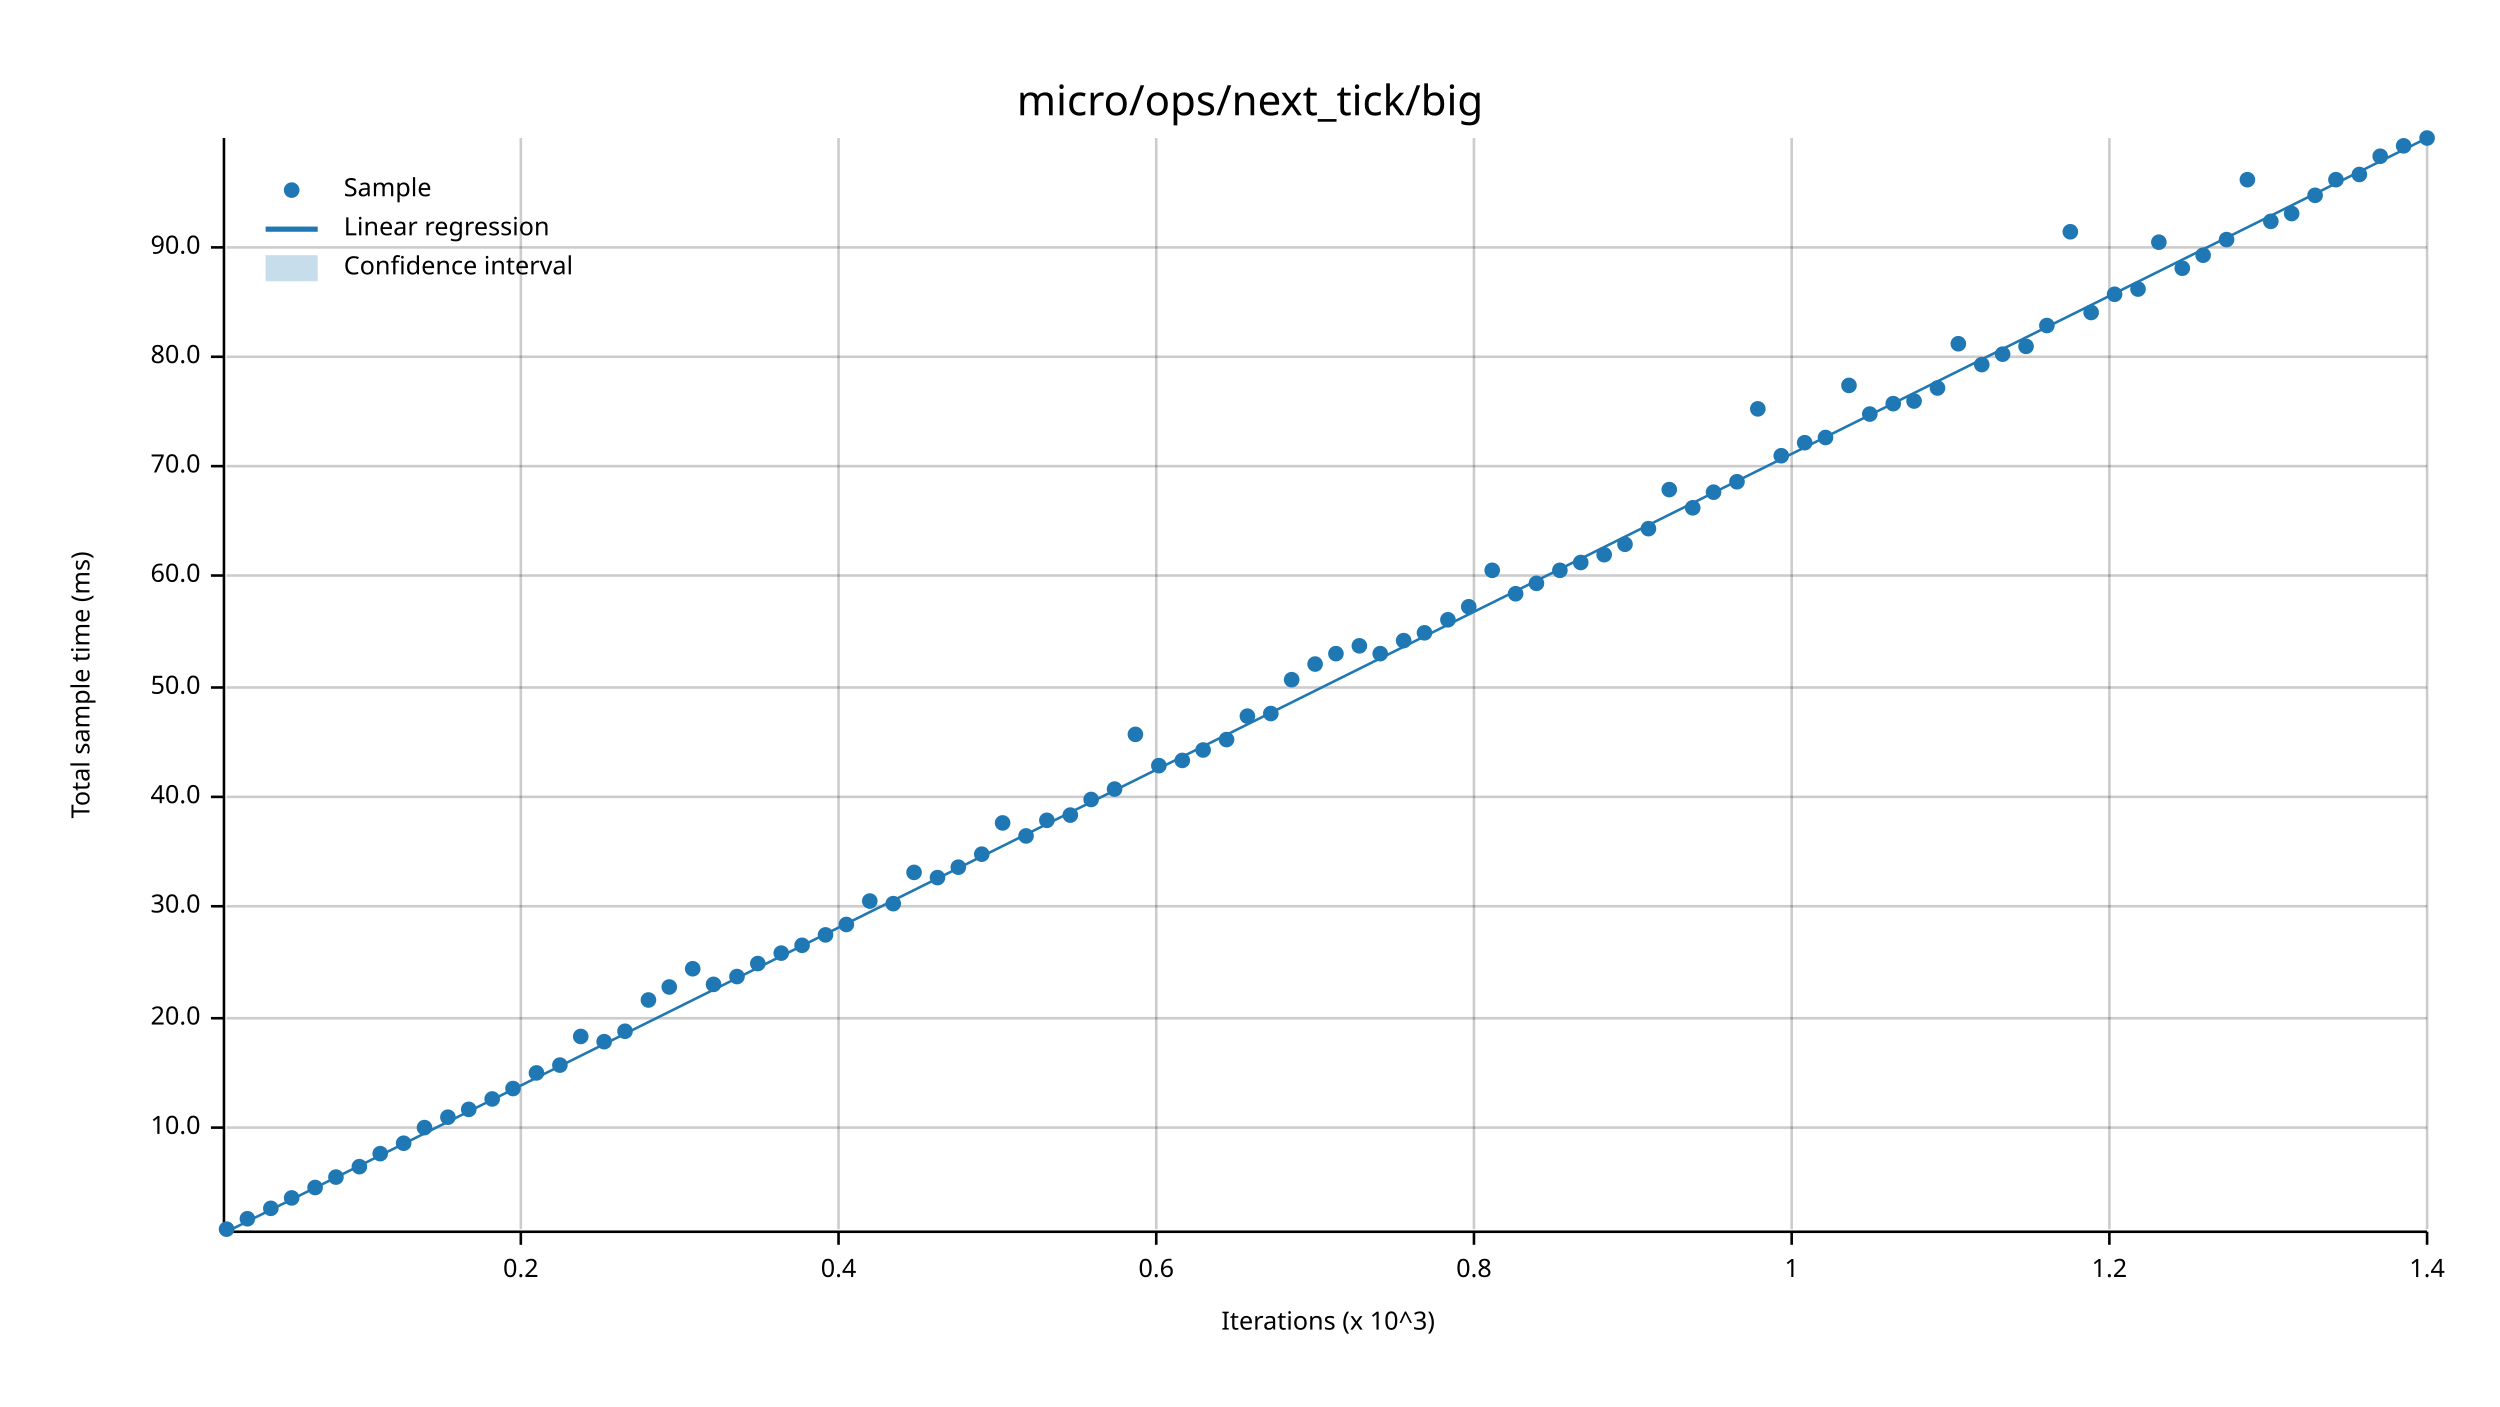
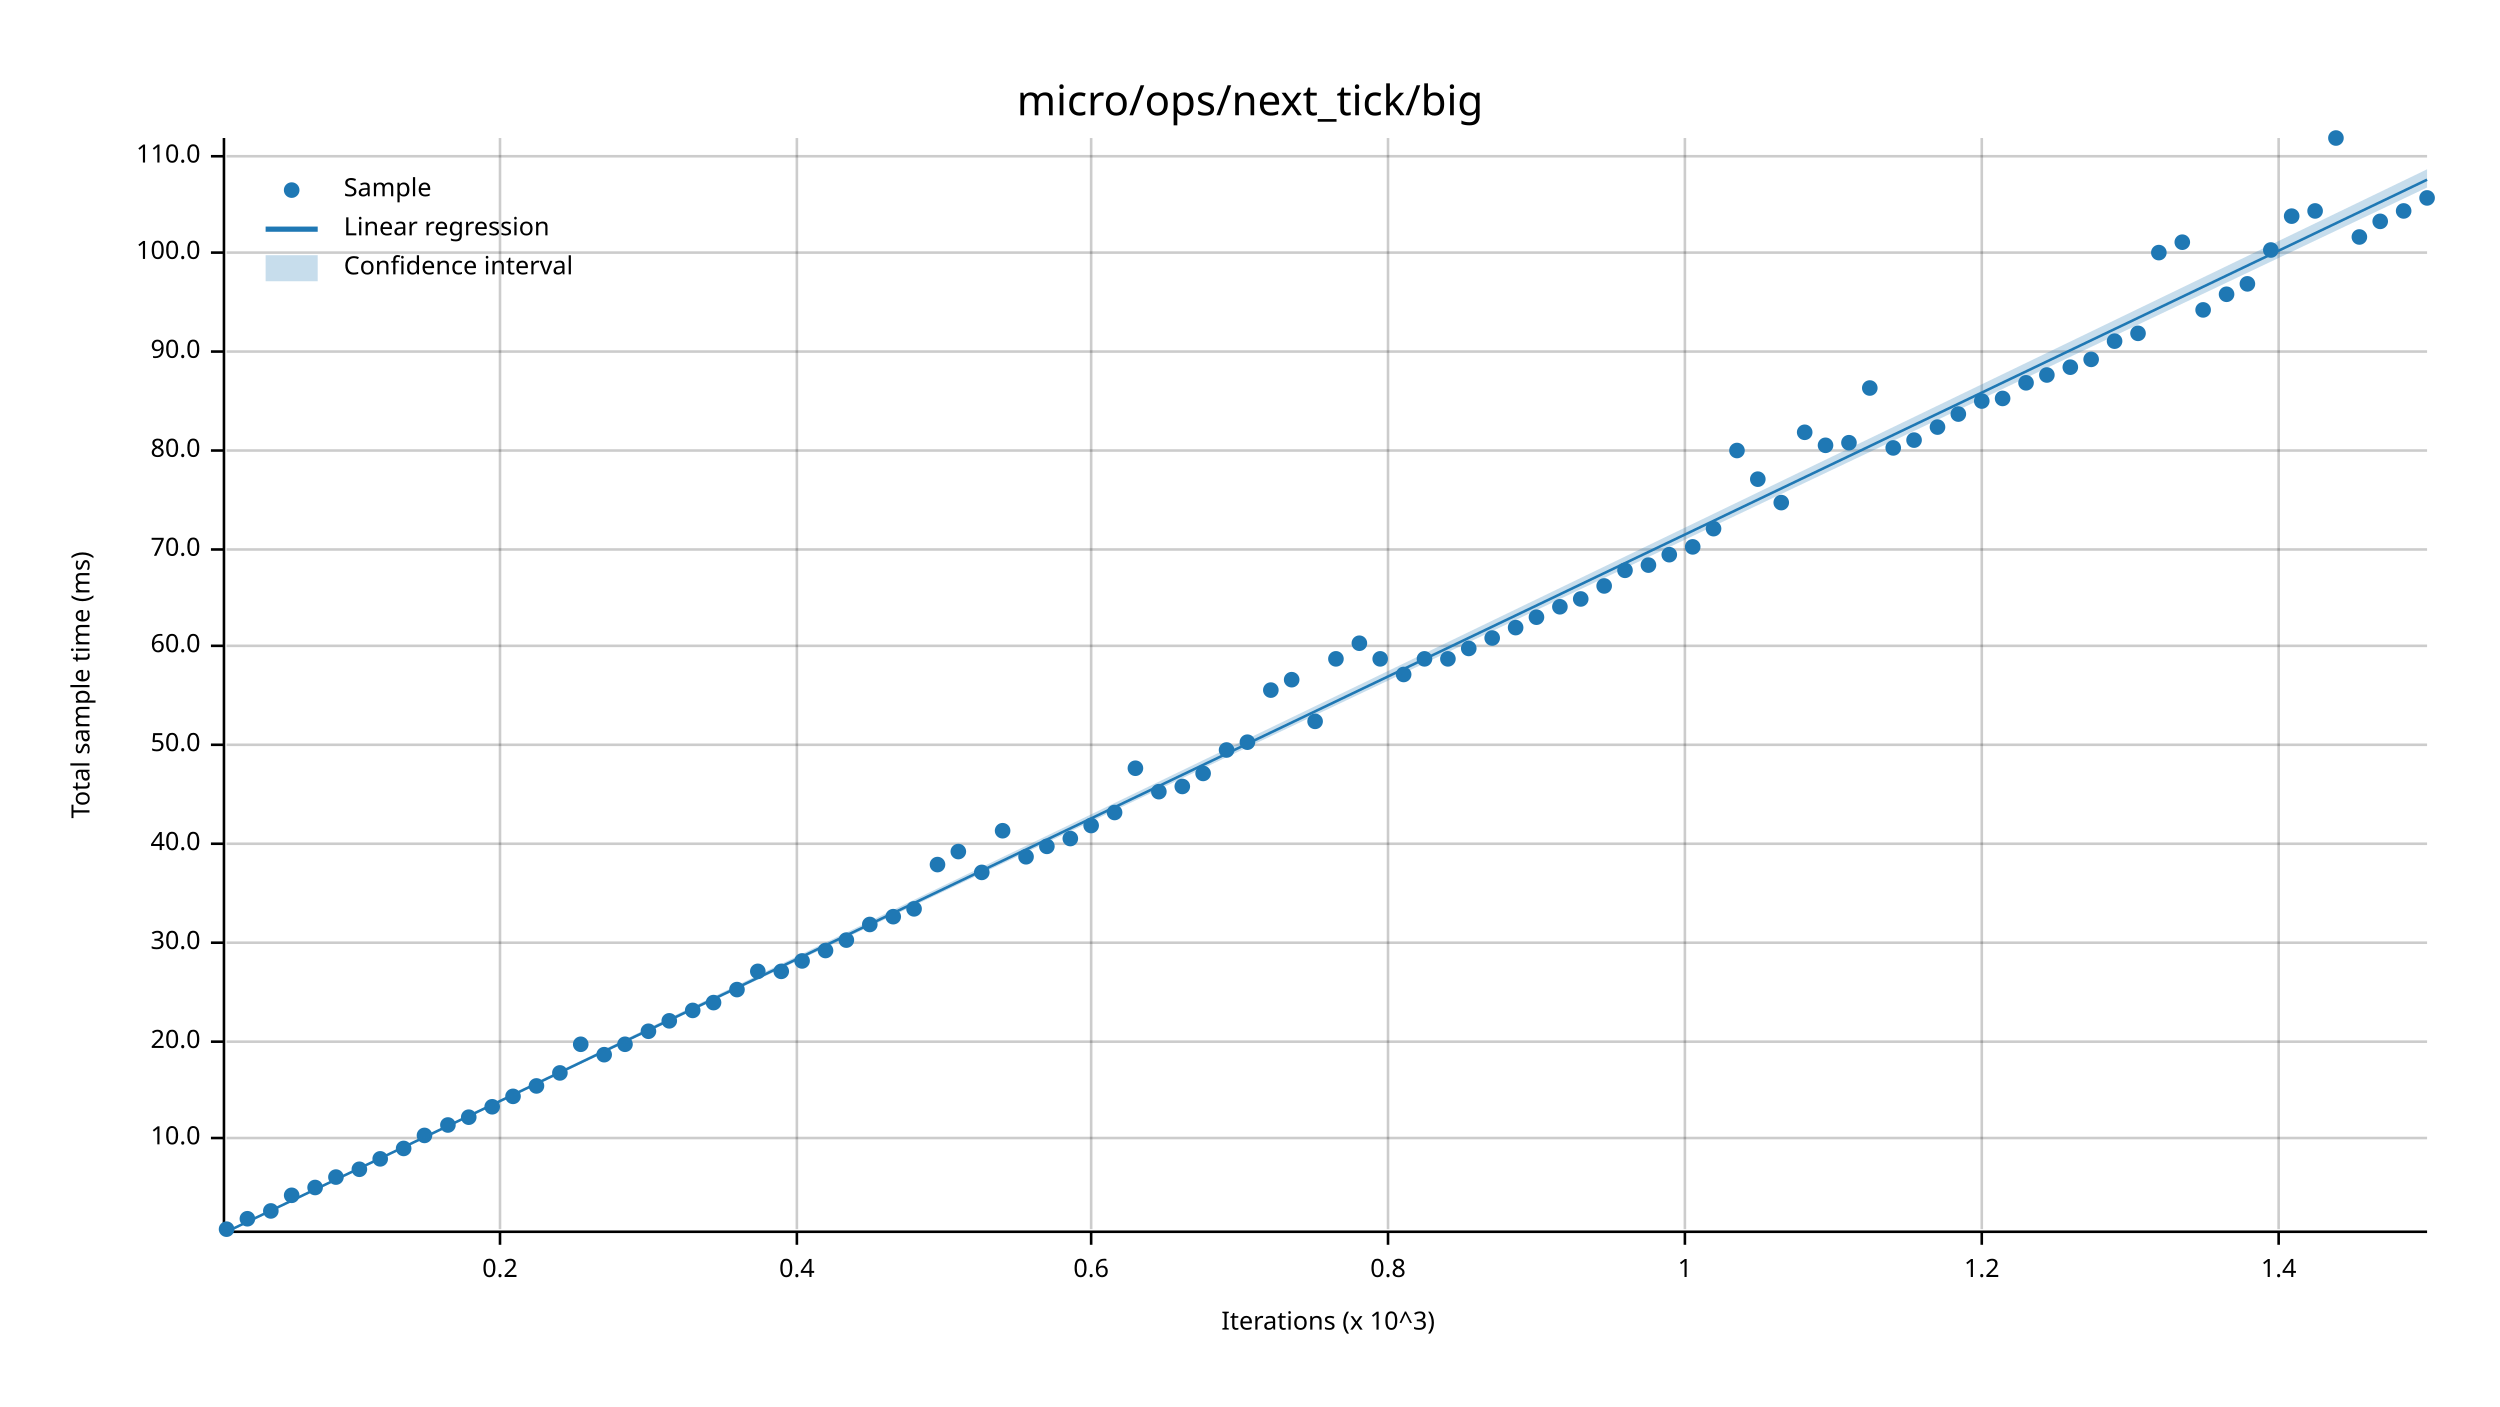
<svg xmlns="http://www.w3.org/2000/svg" width="960" height="540" viewBox="0 0 960 540">
  <text x="480" y="32" dy="0.76em" text-anchor="middle" font-family="sans-serif" font-size="16.129" opacity="1" fill="#000000">
micro/ops/next_tick/big
</text>
  <text x="27" y="263" dy="0.76em" text-anchor="middle" font-family="sans-serif" font-size="9.677" opacity="1" fill="#000000" transform="rotate(270, 27, 263)">
Total sample time (ms)
</text>
  <text x="510" y="513" dy="-0.5ex" text-anchor="middle" font-family="sans-serif" font-size="9.677" opacity="1" fill="#000000">
Iterations (x 10^3)
</text>
-   <line opacity="0.2" stroke="#000000" stroke-width="1" x1="200" y1="472" x2="200" y2="53" />
-   <line opacity="0.2" stroke="#000000" stroke-width="1" x1="322" y1="472" x2="322" y2="53" />
-   <line opacity="0.2" stroke="#000000" stroke-width="1" x1="444" y1="472" x2="444" y2="53" />
-   <line opacity="0.2" stroke="#000000" stroke-width="1" x1="566" y1="472" x2="566" y2="53" />
-   <line opacity="0.2" stroke="#000000" stroke-width="1" x1="688" y1="472" x2="688" y2="53" />
-   <line opacity="0.2" stroke="#000000" stroke-width="1" x1="810" y1="472" x2="810" y2="53" />
-   <line opacity="0.2" stroke="#000000" stroke-width="1" x1="932" y1="472" x2="932" y2="53" />
-   <line opacity="0.2" stroke="#000000" stroke-width="1" x1="87" y1="433" x2="932" y2="433" />
-   <line opacity="0.2" stroke="#000000" stroke-width="1" x1="87" y1="391" x2="932" y2="391" />
-   <line opacity="0.2" stroke="#000000" stroke-width="1" x1="87" y1="348" x2="932" y2="348" />
-   <line opacity="0.2" stroke="#000000" stroke-width="1" x1="87" y1="306" x2="932" y2="306" />
-   <line opacity="0.2" stroke="#000000" stroke-width="1" x1="87" y1="264" x2="932" y2="264" />
-   <line opacity="0.2" stroke="#000000" stroke-width="1" x1="87" y1="221" x2="932" y2="221" />
-   <line opacity="0.2" stroke="#000000" stroke-width="1" x1="87" y1="179" x2="932" y2="179" />
-   <line opacity="0.2" stroke="#000000" stroke-width="1" x1="87" y1="137" x2="932" y2="137" />
-   <line opacity="0.2" stroke="#000000" stroke-width="1" x1="87" y1="95" x2="932" y2="95" />
+   <line opacity="0.2" stroke="#000000" stroke-width="1" x1="192" y1="472" x2="192" y2="53" />
+   <line opacity="0.2" stroke="#000000" stroke-width="1" x1="306" y1="472" x2="306" y2="53" />
+   <line opacity="0.2" stroke="#000000" stroke-width="1" x1="419" y1="472" x2="419" y2="53" />
+   <line opacity="0.2" stroke="#000000" stroke-width="1" x1="533" y1="472" x2="533" y2="53" />
+   <line opacity="0.2" stroke="#000000" stroke-width="1" x1="647" y1="472" x2="647" y2="53" />
+   <line opacity="0.2" stroke="#000000" stroke-width="1" x1="761" y1="472" x2="761" y2="53" />
+   <line opacity="0.2" stroke="#000000" stroke-width="1" x1="875" y1="472" x2="875" y2="53" />
+   <line opacity="0.2" stroke="#000000" stroke-width="1" x1="87" y1="437" x2="932" y2="437" />
+   <line opacity="0.2" stroke="#000000" stroke-width="1" x1="87" y1="400" x2="932" y2="400" />
+   <line opacity="0.2" stroke="#000000" stroke-width="1" x1="87" y1="362" x2="932" y2="362" />
+   <line opacity="0.2" stroke="#000000" stroke-width="1" x1="87" y1="324" x2="932" y2="324" />
+   <line opacity="0.2" stroke="#000000" stroke-width="1" x1="87" y1="286" x2="932" y2="286" />
+   <line opacity="0.2" stroke="#000000" stroke-width="1" x1="87" y1="248" x2="932" y2="248" />
+   <line opacity="0.2" stroke="#000000" stroke-width="1" x1="87" y1="211" x2="932" y2="211" />
+   <line opacity="0.2" stroke="#000000" stroke-width="1" x1="87" y1="173" x2="932" y2="173" />
+   <line opacity="0.2" stroke="#000000" stroke-width="1" x1="87" y1="135" x2="932" y2="135" />
+   <line opacity="0.2" stroke="#000000" stroke-width="1" x1="87" y1="97" x2="932" y2="97" />
+   <line opacity="0.2" stroke="#000000" stroke-width="1" x1="87" y1="60" x2="932" y2="60" />
  <polyline fill="none" opacity="1" stroke="#000000" stroke-width="1" points="86,53 86,472 " />
-   <text x="77" y="433" dy="0.5ex" text-anchor="end" font-family="sans-serif" font-size="9.677" opacity="1" fill="#000000">
+   <text x="77" y="437" dy="0.5ex" text-anchor="end" font-family="sans-serif" font-size="9.677" opacity="1" fill="#000000">
10.0
</text>
-   <polyline fill="none" opacity="1" stroke="#000000" stroke-width="1" points="81,433 86,433 " />
-   <text x="77" y="391" dy="0.5ex" text-anchor="end" font-family="sans-serif" font-size="9.677" opacity="1" fill="#000000">
+   <polyline fill="none" opacity="1" stroke="#000000" stroke-width="1" points="81,437 86,437 " />
+   <text x="77" y="400" dy="0.5ex" text-anchor="end" font-family="sans-serif" font-size="9.677" opacity="1" fill="#000000">
20.0
</text>
-   <polyline fill="none" opacity="1" stroke="#000000" stroke-width="1" points="81,391 86,391 " />
-   <text x="77" y="348" dy="0.5ex" text-anchor="end" font-family="sans-serif" font-size="9.677" opacity="1" fill="#000000">
+   <polyline fill="none" opacity="1" stroke="#000000" stroke-width="1" points="81,400 86,400 " />
+   <text x="77" y="362" dy="0.5ex" text-anchor="end" font-family="sans-serif" font-size="9.677" opacity="1" fill="#000000">
30.0
</text>
-   <polyline fill="none" opacity="1" stroke="#000000" stroke-width="1" points="81,348 86,348 " />
-   <text x="77" y="306" dy="0.5ex" text-anchor="end" font-family="sans-serif" font-size="9.677" opacity="1" fill="#000000">
+   <polyline fill="none" opacity="1" stroke="#000000" stroke-width="1" points="81,362 86,362 " />
+   <text x="77" y="324" dy="0.5ex" text-anchor="end" font-family="sans-serif" font-size="9.677" opacity="1" fill="#000000">
40.0
</text>
-   <polyline fill="none" opacity="1" stroke="#000000" stroke-width="1" points="81,306 86,306 " />
-   <text x="77" y="264" dy="0.5ex" text-anchor="end" font-family="sans-serif" font-size="9.677" opacity="1" fill="#000000">
+   <polyline fill="none" opacity="1" stroke="#000000" stroke-width="1" points="81,324 86,324 " />
+   <text x="77" y="286" dy="0.5ex" text-anchor="end" font-family="sans-serif" font-size="9.677" opacity="1" fill="#000000">
50.0
</text>
-   <polyline fill="none" opacity="1" stroke="#000000" stroke-width="1" points="81,264 86,264 " />
-   <text x="77" y="221" dy="0.5ex" text-anchor="end" font-family="sans-serif" font-size="9.677" opacity="1" fill="#000000">
+   <polyline fill="none" opacity="1" stroke="#000000" stroke-width="1" points="81,286 86,286 " />
+   <text x="77" y="248" dy="0.5ex" text-anchor="end" font-family="sans-serif" font-size="9.677" opacity="1" fill="#000000">
60.0
</text>
-   <polyline fill="none" opacity="1" stroke="#000000" stroke-width="1" points="81,221 86,221 " />
-   <text x="77" y="179" dy="0.5ex" text-anchor="end" font-family="sans-serif" font-size="9.677" opacity="1" fill="#000000">
+   <polyline fill="none" opacity="1" stroke="#000000" stroke-width="1" points="81,248 86,248 " />
+   <text x="77" y="211" dy="0.5ex" text-anchor="end" font-family="sans-serif" font-size="9.677" opacity="1" fill="#000000">
70.0
</text>
-   <polyline fill="none" opacity="1" stroke="#000000" stroke-width="1" points="81,179 86,179 " />
-   <text x="77" y="137" dy="0.5ex" text-anchor="end" font-family="sans-serif" font-size="9.677" opacity="1" fill="#000000">
+   <polyline fill="none" opacity="1" stroke="#000000" stroke-width="1" points="81,211 86,211 " />
+   <text x="77" y="173" dy="0.5ex" text-anchor="end" font-family="sans-serif" font-size="9.677" opacity="1" fill="#000000">
80.0
</text>
-   <polyline fill="none" opacity="1" stroke="#000000" stroke-width="1" points="81,137 86,137 " />
-   <text x="77" y="95" dy="0.5ex" text-anchor="end" font-family="sans-serif" font-size="9.677" opacity="1" fill="#000000">
+   <polyline fill="none" opacity="1" stroke="#000000" stroke-width="1" points="81,173 86,173 " />
+   <text x="77" y="135" dy="0.5ex" text-anchor="end" font-family="sans-serif" font-size="9.677" opacity="1" fill="#000000">
90.0
</text>
-   <polyline fill="none" opacity="1" stroke="#000000" stroke-width="1" points="81,95 86,95 " />
+   <polyline fill="none" opacity="1" stroke="#000000" stroke-width="1" points="81,135 86,135 " />
+   <text x="77" y="97" dy="0.5ex" text-anchor="end" font-family="sans-serif" font-size="9.677" opacity="1" fill="#000000">
+ 100.0
+ </text>
+   <polyline fill="none" opacity="1" stroke="#000000" stroke-width="1" points="81,97 86,97 " />
+   <text x="77" y="60" dy="0.5ex" text-anchor="end" font-family="sans-serif" font-size="9.677" opacity="1" fill="#000000">
+ 110.0
+ </text>
+   <polyline fill="none" opacity="1" stroke="#000000" stroke-width="1" points="81,60 86,60 " />
  <polyline fill="none" opacity="1" stroke="#000000" stroke-width="1" points="87,473 932,473 " />
-   <text x="200" y="483" dy="0.76em" text-anchor="middle" font-family="sans-serif" font-size="9.677" opacity="1" fill="#000000">
+   <text x="192" y="483" dy="0.76em" text-anchor="middle" font-family="sans-serif" font-size="9.677" opacity="1" fill="#000000">
0.2
</text>
-   <polyline fill="none" opacity="1" stroke="#000000" stroke-width="1" points="200,473 200,478 " />
-   <text x="322" y="483" dy="0.76em" text-anchor="middle" font-family="sans-serif" font-size="9.677" opacity="1" fill="#000000">
+   <polyline fill="none" opacity="1" stroke="#000000" stroke-width="1" points="192,473 192,478 " />
+   <text x="306" y="483" dy="0.76em" text-anchor="middle" font-family="sans-serif" font-size="9.677" opacity="1" fill="#000000">
0.4
</text>
-   <polyline fill="none" opacity="1" stroke="#000000" stroke-width="1" points="322,473 322,478 " />
-   <text x="444" y="483" dy="0.76em" text-anchor="middle" font-family="sans-serif" font-size="9.677" opacity="1" fill="#000000">
+   <polyline fill="none" opacity="1" stroke="#000000" stroke-width="1" points="306,473 306,478 " />
+   <text x="419" y="483" dy="0.76em" text-anchor="middle" font-family="sans-serif" font-size="9.677" opacity="1" fill="#000000">
0.6
</text>
-   <polyline fill="none" opacity="1" stroke="#000000" stroke-width="1" points="444,473 444,478 " />
-   <text x="566" y="483" dy="0.76em" text-anchor="middle" font-family="sans-serif" font-size="9.677" opacity="1" fill="#000000">
+   <polyline fill="none" opacity="1" stroke="#000000" stroke-width="1" points="419,473 419,478 " />
+   <text x="533" y="483" dy="0.76em" text-anchor="middle" font-family="sans-serif" font-size="9.677" opacity="1" fill="#000000">
0.8
</text>
-   <polyline fill="none" opacity="1" stroke="#000000" stroke-width="1" points="566,473 566,478 " />
-   <text x="688" y="483" dy="0.76em" text-anchor="middle" font-family="sans-serif" font-size="9.677" opacity="1" fill="#000000">
+   <polyline fill="none" opacity="1" stroke="#000000" stroke-width="1" points="533,473 533,478 " />
+   <text x="647" y="483" dy="0.76em" text-anchor="middle" font-family="sans-serif" font-size="9.677" opacity="1" fill="#000000">
1
</text>
-   <polyline fill="none" opacity="1" stroke="#000000" stroke-width="1" points="688,473 688,478 " />
-   <text x="810" y="483" dy="0.76em" text-anchor="middle" font-family="sans-serif" font-size="9.677" opacity="1" fill="#000000">
+   <polyline fill="none" opacity="1" stroke="#000000" stroke-width="1" points="647,473 647,478 " />
+   <text x="761" y="483" dy="0.76em" text-anchor="middle" font-family="sans-serif" font-size="9.677" opacity="1" fill="#000000">
1.2
</text>
-   <polyline fill="none" opacity="1" stroke="#000000" stroke-width="1" points="810,473 810,478 " />
-   <text x="932" y="483" dy="0.76em" text-anchor="middle" font-family="sans-serif" font-size="9.677" opacity="1" fill="#000000">
+   <polyline fill="none" opacity="1" stroke="#000000" stroke-width="1" points="761,473 761,478 " />
+   <text x="875" y="483" dy="0.76em" text-anchor="middle" font-family="sans-serif" font-size="9.677" opacity="1" fill="#000000">
1.4
</text>
-   <polyline fill="none" opacity="1" stroke="#000000" stroke-width="1" points="932,473 932,478 " />
+   <polyline fill="none" opacity="1" stroke="#000000" stroke-width="1" points="875,473 875,478 " />
  <circle cx="87" cy="472" r="3" opacity="1" fill="#1F78B4" stroke="none" stroke-width="1" />
  <circle cx="95" cy="468" r="3" opacity="1" fill="#1F78B4" stroke="none" stroke-width="1" />
-   <circle cx="104" cy="464" r="3" opacity="1" fill="#1F78B4" stroke="none" stroke-width="1" />
-   <circle cx="112" cy="460" r="3" opacity="1" fill="#1F78B4" stroke="none" stroke-width="1" />
+   <circle cx="104" cy="465" r="3" opacity="1" fill="#1F78B4" stroke="none" stroke-width="1" />
+   <circle cx="112" cy="459" r="3" opacity="1" fill="#1F78B4" stroke="none" stroke-width="1" />
  <circle cx="121" cy="456" r="3" opacity="1" fill="#1F78B4" stroke="none" stroke-width="1" />
  <circle cx="129" cy="452" r="3" opacity="1" fill="#1F78B4" stroke="none" stroke-width="1" />
-   <circle cx="138" cy="448" r="3" opacity="1" fill="#1F78B4" stroke="none" stroke-width="1" />
-   <circle cx="146" cy="443" r="3" opacity="1" fill="#1F78B4" stroke="none" stroke-width="1" />
-   <circle cx="155" cy="439" r="3" opacity="1" fill="#1F78B4" stroke="none" stroke-width="1" />
-   <circle cx="163" cy="433" r="3" opacity="1" fill="#1F78B4" stroke="none" stroke-width="1" />
-   <circle cx="172" cy="429" r="3" opacity="1" fill="#1F78B4" stroke="none" stroke-width="1" />
-   <circle cx="180" cy="426" r="3" opacity="1" fill="#1F78B4" stroke="none" stroke-width="1" />
-   <circle cx="189" cy="422" r="3" opacity="1" fill="#1F78B4" stroke="none" stroke-width="1" />
-   <circle cx="197" cy="418" r="3" opacity="1" fill="#1F78B4" stroke="none" stroke-width="1" />
-   <circle cx="206" cy="412" r="3" opacity="1" fill="#1F78B4" stroke="none" stroke-width="1" />
-   <circle cx="215" cy="409" r="3" opacity="1" fill="#1F78B4" stroke="none" stroke-width="1" />
-   <circle cx="223" cy="398" r="3" opacity="1" fill="#1F78B4" stroke="none" stroke-width="1" />
-   <circle cx="232" cy="400" r="3" opacity="1" fill="#1F78B4" stroke="none" stroke-width="1" />
-   <circle cx="240" cy="396" r="3" opacity="1" fill="#1F78B4" stroke="none" stroke-width="1" />
-   <circle cx="249" cy="384" r="3" opacity="1" fill="#1F78B4" stroke="none" stroke-width="1" />
-   <circle cx="257" cy="379" r="3" opacity="1" fill="#1F78B4" stroke="none" stroke-width="1" />
-   <circle cx="266" cy="372" r="3" opacity="1" fill="#1F78B4" stroke="none" stroke-width="1" />
-   <circle cx="274" cy="378" r="3" opacity="1" fill="#1F78B4" stroke="none" stroke-width="1" />
-   <circle cx="283" cy="375" r="3" opacity="1" fill="#1F78B4" stroke="none" stroke-width="1" />
-   <circle cx="291" cy="370" r="3" opacity="1" fill="#1F78B4" stroke="none" stroke-width="1" />
-   <circle cx="300" cy="366" r="3" opacity="1" fill="#1F78B4" stroke="none" stroke-width="1" />
-   <circle cx="308" cy="363" r="3" opacity="1" fill="#1F78B4" stroke="none" stroke-width="1" />
-   <circle cx="317" cy="359" r="3" opacity="1" fill="#1F78B4" stroke="none" stroke-width="1" />
-   <circle cx="325" cy="355" r="3" opacity="1" fill="#1F78B4" stroke="none" stroke-width="1" />
-   <circle cx="334" cy="346" r="3" opacity="1" fill="#1F78B4" stroke="none" stroke-width="1" />
-   <circle cx="343" cy="347" r="3" opacity="1" fill="#1F78B4" stroke="none" stroke-width="1" />
-   <circle cx="351" cy="335" r="3" opacity="1" fill="#1F78B4" stroke="none" stroke-width="1" />
-   <circle cx="360" cy="337" r="3" opacity="1" fill="#1F78B4" stroke="none" stroke-width="1" />
-   <circle cx="368" cy="333" r="3" opacity="1" fill="#1F78B4" stroke="none" stroke-width="1" />
-   <circle cx="377" cy="328" r="3" opacity="1" fill="#1F78B4" stroke="none" stroke-width="1" />
-   <circle cx="385" cy="316" r="3" opacity="1" fill="#1F78B4" stroke="none" stroke-width="1" />
-   <circle cx="394" cy="321" r="3" opacity="1" fill="#1F78B4" stroke="none" stroke-width="1" />
-   <circle cx="402" cy="315" r="3" opacity="1" fill="#1F78B4" stroke="none" stroke-width="1" />
-   <circle cx="411" cy="313" r="3" opacity="1" fill="#1F78B4" stroke="none" stroke-width="1" />
-   <circle cx="419" cy="307" r="3" opacity="1" fill="#1F78B4" stroke="none" stroke-width="1" />
-   <circle cx="428" cy="303" r="3" opacity="1" fill="#1F78B4" stroke="none" stroke-width="1" />
-   <circle cx="436" cy="282" r="3" opacity="1" fill="#1F78B4" stroke="none" stroke-width="1" />
-   <circle cx="445" cy="294" r="3" opacity="1" fill="#1F78B4" stroke="none" stroke-width="1" />
-   <circle cx="454" cy="292" r="3" opacity="1" fill="#1F78B4" stroke="none" stroke-width="1" />
-   <circle cx="462" cy="288" r="3" opacity="1" fill="#1F78B4" stroke="none" stroke-width="1" />
-   <circle cx="471" cy="284" r="3" opacity="1" fill="#1F78B4" stroke="none" stroke-width="1" />
-   <circle cx="479" cy="275" r="3" opacity="1" fill="#1F78B4" stroke="none" stroke-width="1" />
-   <circle cx="488" cy="274" r="3" opacity="1" fill="#1F78B4" stroke="none" stroke-width="1" />
+   <circle cx="138" cy="449" r="3" opacity="1" fill="#1F78B4" stroke="none" stroke-width="1" />
+   <circle cx="146" cy="445" r="3" opacity="1" fill="#1F78B4" stroke="none" stroke-width="1" />
+   <circle cx="155" cy="441" r="3" opacity="1" fill="#1F78B4" stroke="none" stroke-width="1" />
+   <circle cx="163" cy="436" r="3" opacity="1" fill="#1F78B4" stroke="none" stroke-width="1" />
+   <circle cx="172" cy="432" r="3" opacity="1" fill="#1F78B4" stroke="none" stroke-width="1" />
+   <circle cx="180" cy="429" r="3" opacity="1" fill="#1F78B4" stroke="none" stroke-width="1" />
+   <circle cx="189" cy="425" r="3" opacity="1" fill="#1F78B4" stroke="none" stroke-width="1" />
+   <circle cx="197" cy="421" r="3" opacity="1" fill="#1F78B4" stroke="none" stroke-width="1" />
+   <circle cx="206" cy="417" r="3" opacity="1" fill="#1F78B4" stroke="none" stroke-width="1" />
+   <circle cx="215" cy="412" r="3" opacity="1" fill="#1F78B4" stroke="none" stroke-width="1" />
+   <circle cx="223" cy="401" r="3" opacity="1" fill="#1F78B4" stroke="none" stroke-width="1" />
+   <circle cx="232" cy="405" r="3" opacity="1" fill="#1F78B4" stroke="none" stroke-width="1" />
+   <circle cx="240" cy="401" r="3" opacity="1" fill="#1F78B4" stroke="none" stroke-width="1" />
+   <circle cx="249" cy="396" r="3" opacity="1" fill="#1F78B4" stroke="none" stroke-width="1" />
+   <circle cx="257" cy="392" r="3" opacity="1" fill="#1F78B4" stroke="none" stroke-width="1" />
+   <circle cx="266" cy="388" r="3" opacity="1" fill="#1F78B4" stroke="none" stroke-width="1" />
+   <circle cx="274" cy="385" r="3" opacity="1" fill="#1F78B4" stroke="none" stroke-width="1" />
+   <circle cx="283" cy="380" r="3" opacity="1" fill="#1F78B4" stroke="none" stroke-width="1" />
+   <circle cx="291" cy="373" r="3" opacity="1" fill="#1F78B4" stroke="none" stroke-width="1" />
+   <circle cx="300" cy="373" r="3" opacity="1" fill="#1F78B4" stroke="none" stroke-width="1" />
+   <circle cx="308" cy="369" r="3" opacity="1" fill="#1F78B4" stroke="none" stroke-width="1" />
+   <circle cx="317" cy="365" r="3" opacity="1" fill="#1F78B4" stroke="none" stroke-width="1" />
+   <circle cx="325" cy="361" r="3" opacity="1" fill="#1F78B4" stroke="none" stroke-width="1" />
+   <circle cx="334" cy="355" r="3" opacity="1" fill="#1F78B4" stroke="none" stroke-width="1" />
+   <circle cx="343" cy="352" r="3" opacity="1" fill="#1F78B4" stroke="none" stroke-width="1" />
+   <circle cx="351" cy="349" r="3" opacity="1" fill="#1F78B4" stroke="none" stroke-width="1" />
+   <circle cx="360" cy="332" r="3" opacity="1" fill="#1F78B4" stroke="none" stroke-width="1" />
+   <circle cx="368" cy="327" r="3" opacity="1" fill="#1F78B4" stroke="none" stroke-width="1" />
+   <circle cx="377" cy="335" r="3" opacity="1" fill="#1F78B4" stroke="none" stroke-width="1" />
+   <circle cx="385" cy="319" r="3" opacity="1" fill="#1F78B4" stroke="none" stroke-width="1" />
+   <circle cx="394" cy="329" r="3" opacity="1" fill="#1F78B4" stroke="none" stroke-width="1" />
+   <circle cx="402" cy="325" r="3" opacity="1" fill="#1F78B4" stroke="none" stroke-width="1" />
+   <circle cx="411" cy="322" r="3" opacity="1" fill="#1F78B4" stroke="none" stroke-width="1" />
+   <circle cx="419" cy="317" r="3" opacity="1" fill="#1F78B4" stroke="none" stroke-width="1" />
+   <circle cx="428" cy="312" r="3" opacity="1" fill="#1F78B4" stroke="none" stroke-width="1" />
+   <circle cx="436" cy="295" r="3" opacity="1" fill="#1F78B4" stroke="none" stroke-width="1" />
+   <circle cx="445" cy="304" r="3" opacity="1" fill="#1F78B4" stroke="none" stroke-width="1" />
+   <circle cx="454" cy="302" r="3" opacity="1" fill="#1F78B4" stroke="none" stroke-width="1" />
+   <circle cx="462" cy="297" r="3" opacity="1" fill="#1F78B4" stroke="none" stroke-width="1" />
+   <circle cx="471" cy="288" r="3" opacity="1" fill="#1F78B4" stroke="none" stroke-width="1" />
+   <circle cx="479" cy="285" r="3" opacity="1" fill="#1F78B4" stroke="none" stroke-width="1" />
+   <circle cx="488" cy="265" r="3" opacity="1" fill="#1F78B4" stroke="none" stroke-width="1" />
  <circle cx="496" cy="261" r="3" opacity="1" fill="#1F78B4" stroke="none" stroke-width="1" />
-   <circle cx="505" cy="255" r="3" opacity="1" fill="#1F78B4" stroke="none" stroke-width="1" />
-   <circle cx="513" cy="251" r="3" opacity="1" fill="#1F78B4" stroke="none" stroke-width="1" />
-   <circle cx="522" cy="248" r="3" opacity="1" fill="#1F78B4" stroke="none" stroke-width="1" />
-   <circle cx="530" cy="251" r="3" opacity="1" fill="#1F78B4" stroke="none" stroke-width="1" />
-   <circle cx="539" cy="246" r="3" opacity="1" fill="#1F78B4" stroke="none" stroke-width="1" />
-   <circle cx="547" cy="243" r="3" opacity="1" fill="#1F78B4" stroke="none" stroke-width="1" />
-   <circle cx="556" cy="238" r="3" opacity="1" fill="#1F78B4" stroke="none" stroke-width="1" />
-   <circle cx="564" cy="233" r="3" opacity="1" fill="#1F78B4" stroke="none" stroke-width="1" />
-   <circle cx="573" cy="219" r="3" opacity="1" fill="#1F78B4" stroke="none" stroke-width="1" />
-   <circle cx="582" cy="228" r="3" opacity="1" fill="#1F78B4" stroke="none" stroke-width="1" />
-   <circle cx="590" cy="224" r="3" opacity="1" fill="#1F78B4" stroke="none" stroke-width="1" />
-   <circle cx="599" cy="219" r="3" opacity="1" fill="#1F78B4" stroke="none" stroke-width="1" />
-   <circle cx="607" cy="216" r="3" opacity="1" fill="#1F78B4" stroke="none" stroke-width="1" />
-   <circle cx="616" cy="213" r="3" opacity="1" fill="#1F78B4" stroke="none" stroke-width="1" />
-   <circle cx="624" cy="209" r="3" opacity="1" fill="#1F78B4" stroke="none" stroke-width="1" />
-   <circle cx="633" cy="203" r="3" opacity="1" fill="#1F78B4" stroke="none" stroke-width="1" />
-   <circle cx="641" cy="188" r="3" opacity="1" fill="#1F78B4" stroke="none" stroke-width="1" />
-   <circle cx="650" cy="195" r="3" opacity="1" fill="#1F78B4" stroke="none" stroke-width="1" />
-   <circle cx="658" cy="189" r="3" opacity="1" fill="#1F78B4" stroke="none" stroke-width="1" />
-   <circle cx="667" cy="185" r="3" opacity="1" fill="#1F78B4" stroke="none" stroke-width="1" />
-   <circle cx="675" cy="157" r="3" opacity="1" fill="#1F78B4" stroke="none" stroke-width="1" />
-   <circle cx="684" cy="175" r="3" opacity="1" fill="#1F78B4" stroke="none" stroke-width="1" />
-   <circle cx="693" cy="170" r="3" opacity="1" fill="#1F78B4" stroke="none" stroke-width="1" />
-   <circle cx="701" cy="168" r="3" opacity="1" fill="#1F78B4" stroke="none" stroke-width="1" />
-   <circle cx="710" cy="148" r="3" opacity="1" fill="#1F78B4" stroke="none" stroke-width="1" />
-   <circle cx="718" cy="159" r="3" opacity="1" fill="#1F78B4" stroke="none" stroke-width="1" />
-   <circle cx="727" cy="155" r="3" opacity="1" fill="#1F78B4" stroke="none" stroke-width="1" />
-   <circle cx="735" cy="154" r="3" opacity="1" fill="#1F78B4" stroke="none" stroke-width="1" />
-   <circle cx="744" cy="149" r="3" opacity="1" fill="#1F78B4" stroke="none" stroke-width="1" />
-   <circle cx="752" cy="132" r="3" opacity="1" fill="#1F78B4" stroke="none" stroke-width="1" />
-   <circle cx="761" cy="140" r="3" opacity="1" fill="#1F78B4" stroke="none" stroke-width="1" />
-   <circle cx="769" cy="136" r="3" opacity="1" fill="#1F78B4" stroke="none" stroke-width="1" />
-   <circle cx="778" cy="133" r="3" opacity="1" fill="#1F78B4" stroke="none" stroke-width="1" />
-   <circle cx="786" cy="125" r="3" opacity="1" fill="#1F78B4" stroke="none" stroke-width="1" />
-   <circle cx="795" cy="89" r="3" opacity="1" fill="#1F78B4" stroke="none" stroke-width="1" />
-   <circle cx="803" cy="120" r="3" opacity="1" fill="#1F78B4" stroke="none" stroke-width="1" />
-   <circle cx="812" cy="113" r="3" opacity="1" fill="#1F78B4" stroke="none" stroke-width="1" />
-   <circle cx="821" cy="111" r="3" opacity="1" fill="#1F78B4" stroke="none" stroke-width="1" />
-   <circle cx="829" cy="93" r="3" opacity="1" fill="#1F78B4" stroke="none" stroke-width="1" />
-   <circle cx="838" cy="103" r="3" opacity="1" fill="#1F78B4" stroke="none" stroke-width="1" />
-   <circle cx="846" cy="98" r="3" opacity="1" fill="#1F78B4" stroke="none" stroke-width="1" />
-   <circle cx="855" cy="92" r="3" opacity="1" fill="#1F78B4" stroke="none" stroke-width="1" />
-   <circle cx="863" cy="69" r="3" opacity="1" fill="#1F78B4" stroke="none" stroke-width="1" />
-   <circle cx="872" cy="85" r="3" opacity="1" fill="#1F78B4" stroke="none" stroke-width="1" />
-   <circle cx="880" cy="82" r="3" opacity="1" fill="#1F78B4" stroke="none" stroke-width="1" />
-   <circle cx="889" cy="75" r="3" opacity="1" fill="#1F78B4" stroke="none" stroke-width="1" />
-   <circle cx="897" cy="69" r="3" opacity="1" fill="#1F78B4" stroke="none" stroke-width="1" />
-   <circle cx="906" cy="67" r="3" opacity="1" fill="#1F78B4" stroke="none" stroke-width="1" />
-   <circle cx="914" cy="60" r="3" opacity="1" fill="#1F78B4" stroke="none" stroke-width="1" />
-   <circle cx="923" cy="56" r="3" opacity="1" fill="#1F78B4" stroke="none" stroke-width="1" />
-   <circle cx="932" cy="53" r="3" opacity="1" fill="#1F78B4" stroke="none" stroke-width="1" />
-   <polyline fill="none" opacity="1" stroke="#1F78B4" stroke-width="1" points="87,473 932,53 " />
-   <polygon opacity="0.25" fill="#1F78B4" points="87,473 932,53 932,53 " />
+   <circle cx="505" cy="277" r="3" opacity="1" fill="#1F78B4" stroke="none" stroke-width="1" />
+   <circle cx="513" cy="253" r="3" opacity="1" fill="#1F78B4" stroke="none" stroke-width="1" />
+   <circle cx="522" cy="247" r="3" opacity="1" fill="#1F78B4" stroke="none" stroke-width="1" />
+   <circle cx="530" cy="253" r="3" opacity="1" fill="#1F78B4" stroke="none" stroke-width="1" />
+   <circle cx="539" cy="259" r="3" opacity="1" fill="#1F78B4" stroke="none" stroke-width="1" />
+   <circle cx="547" cy="253" r="3" opacity="1" fill="#1F78B4" stroke="none" stroke-width="1" />
+   <circle cx="556" cy="253" r="3" opacity="1" fill="#1F78B4" stroke="none" stroke-width="1" />
+   <circle cx="564" cy="249" r="3" opacity="1" fill="#1F78B4" stroke="none" stroke-width="1" />
+   <circle cx="573" cy="245" r="3" opacity="1" fill="#1F78B4" stroke="none" stroke-width="1" />
+   <circle cx="582" cy="241" r="3" opacity="1" fill="#1F78B4" stroke="none" stroke-width="1" />
+   <circle cx="590" cy="237" r="3" opacity="1" fill="#1F78B4" stroke="none" stroke-width="1" />
+   <circle cx="599" cy="233" r="3" opacity="1" fill="#1F78B4" stroke="none" stroke-width="1" />
+   <circle cx="607" cy="230" r="3" opacity="1" fill="#1F78B4" stroke="none" stroke-width="1" />
+   <circle cx="616" cy="225" r="3" opacity="1" fill="#1F78B4" stroke="none" stroke-width="1" />
+   <circle cx="624" cy="219" r="3" opacity="1" fill="#1F78B4" stroke="none" stroke-width="1" />
+   <circle cx="633" cy="217" r="3" opacity="1" fill="#1F78B4" stroke="none" stroke-width="1" />
+   <circle cx="641" cy="213" r="3" opacity="1" fill="#1F78B4" stroke="none" stroke-width="1" />
+   <circle cx="650" cy="210" r="3" opacity="1" fill="#1F78B4" stroke="none" stroke-width="1" />
+   <circle cx="658" cy="203" r="3" opacity="1" fill="#1F78B4" stroke="none" stroke-width="1" />
+   <circle cx="667" cy="173" r="3" opacity="1" fill="#1F78B4" stroke="none" stroke-width="1" />
+   <circle cx="675" cy="184" r="3" opacity="1" fill="#1F78B4" stroke="none" stroke-width="1" />
+   <circle cx="684" cy="193" r="3" opacity="1" fill="#1F78B4" stroke="none" stroke-width="1" />
+   <circle cx="693" cy="166" r="3" opacity="1" fill="#1F78B4" stroke="none" stroke-width="1" />
+   <circle cx="701" cy="171" r="3" opacity="1" fill="#1F78B4" stroke="none" stroke-width="1" />
+   <circle cx="710" cy="170" r="3" opacity="1" fill="#1F78B4" stroke="none" stroke-width="1" />
+   <circle cx="718" cy="149" r="3" opacity="1" fill="#1F78B4" stroke="none" stroke-width="1" />
+   <circle cx="727" cy="172" r="3" opacity="1" fill="#1F78B4" stroke="none" stroke-width="1" />
+   <circle cx="735" cy="169" r="3" opacity="1" fill="#1F78B4" stroke="none" stroke-width="1" />
+   <circle cx="744" cy="164" r="3" opacity="1" fill="#1F78B4" stroke="none" stroke-width="1" />
+   <circle cx="752" cy="159" r="3" opacity="1" fill="#1F78B4" stroke="none" stroke-width="1" />
+   <circle cx="761" cy="154" r="3" opacity="1" fill="#1F78B4" stroke="none" stroke-width="1" />
+   <circle cx="769" cy="153" r="3" opacity="1" fill="#1F78B4" stroke="none" stroke-width="1" />
+   <circle cx="778" cy="147" r="3" opacity="1" fill="#1F78B4" stroke="none" stroke-width="1" />
+   <circle cx="786" cy="144" r="3" opacity="1" fill="#1F78B4" stroke="none" stroke-width="1" />
+   <circle cx="795" cy="141" r="3" opacity="1" fill="#1F78B4" stroke="none" stroke-width="1" />
+   <circle cx="803" cy="138" r="3" opacity="1" fill="#1F78B4" stroke="none" stroke-width="1" />
+   <circle cx="812" cy="131" r="3" opacity="1" fill="#1F78B4" stroke="none" stroke-width="1" />
+   <circle cx="821" cy="128" r="3" opacity="1" fill="#1F78B4" stroke="none" stroke-width="1" />
+   <circle cx="829" cy="97" r="3" opacity="1" fill="#1F78B4" stroke="none" stroke-width="1" />
+   <circle cx="838" cy="93" r="3" opacity="1" fill="#1F78B4" stroke="none" stroke-width="1" />
+   <circle cx="846" cy="119" r="3" opacity="1" fill="#1F78B4" stroke="none" stroke-width="1" />
+   <circle cx="855" cy="113" r="3" opacity="1" fill="#1F78B4" stroke="none" stroke-width="1" />
+   <circle cx="863" cy="109" r="3" opacity="1" fill="#1F78B4" stroke="none" stroke-width="1" />
+   <circle cx="872" cy="96" r="3" opacity="1" fill="#1F78B4" stroke="none" stroke-width="1" />
+   <circle cx="880" cy="83" r="3" opacity="1" fill="#1F78B4" stroke="none" stroke-width="1" />
+   <circle cx="889" cy="81" r="3" opacity="1" fill="#1F78B4" stroke="none" stroke-width="1" />
+   <circle cx="897" cy="53" r="3" opacity="1" fill="#1F78B4" stroke="none" stroke-width="1" />
+   <circle cx="906" cy="91" r="3" opacity="1" fill="#1F78B4" stroke="none" stroke-width="1" />
+   <circle cx="914" cy="85" r="3" opacity="1" fill="#1F78B4" stroke="none" stroke-width="1" />
+   <circle cx="923" cy="81" r="3" opacity="1" fill="#1F78B4" stroke="none" stroke-width="1" />
+   <circle cx="932" cy="76" r="3" opacity="1" fill="#1F78B4" stroke="none" stroke-width="1" />
+   <polyline fill="none" opacity="1" stroke="#1F78B4" stroke-width="1" points="87,473 932,69 " />
+   <polygon opacity="0.25" fill="#1F78B4" points="87,473 932,72 932,65 " />
  <text x="132" y="68" dy="0.76em" text-anchor="start" font-family="sans-serif" font-size="9.677" opacity="1" fill="#000000">
Sample
</text>
  <text x="132" y="83" dy="0.76em" text-anchor="start" font-family="sans-serif" font-size="9.677" opacity="1" fill="#000000">
Linear regression
</text>
  <text x="132" y="98" dy="0.76em" text-anchor="start" font-family="sans-serif" font-size="9.677" opacity="1" fill="#000000">
Confidence interval
</text>
  <circle cx="112" cy="73" r="3" opacity="1" fill="#1F78B4" stroke="none" stroke-width="1" />
  <polyline fill="none" opacity="1" stroke="#1F78B4" stroke-width="2" points="102,88 122,88 " />
  <rect x="102" y="98" width="20" height="10" opacity="0.25" fill="#1F78B4" stroke="none" />
</svg>
